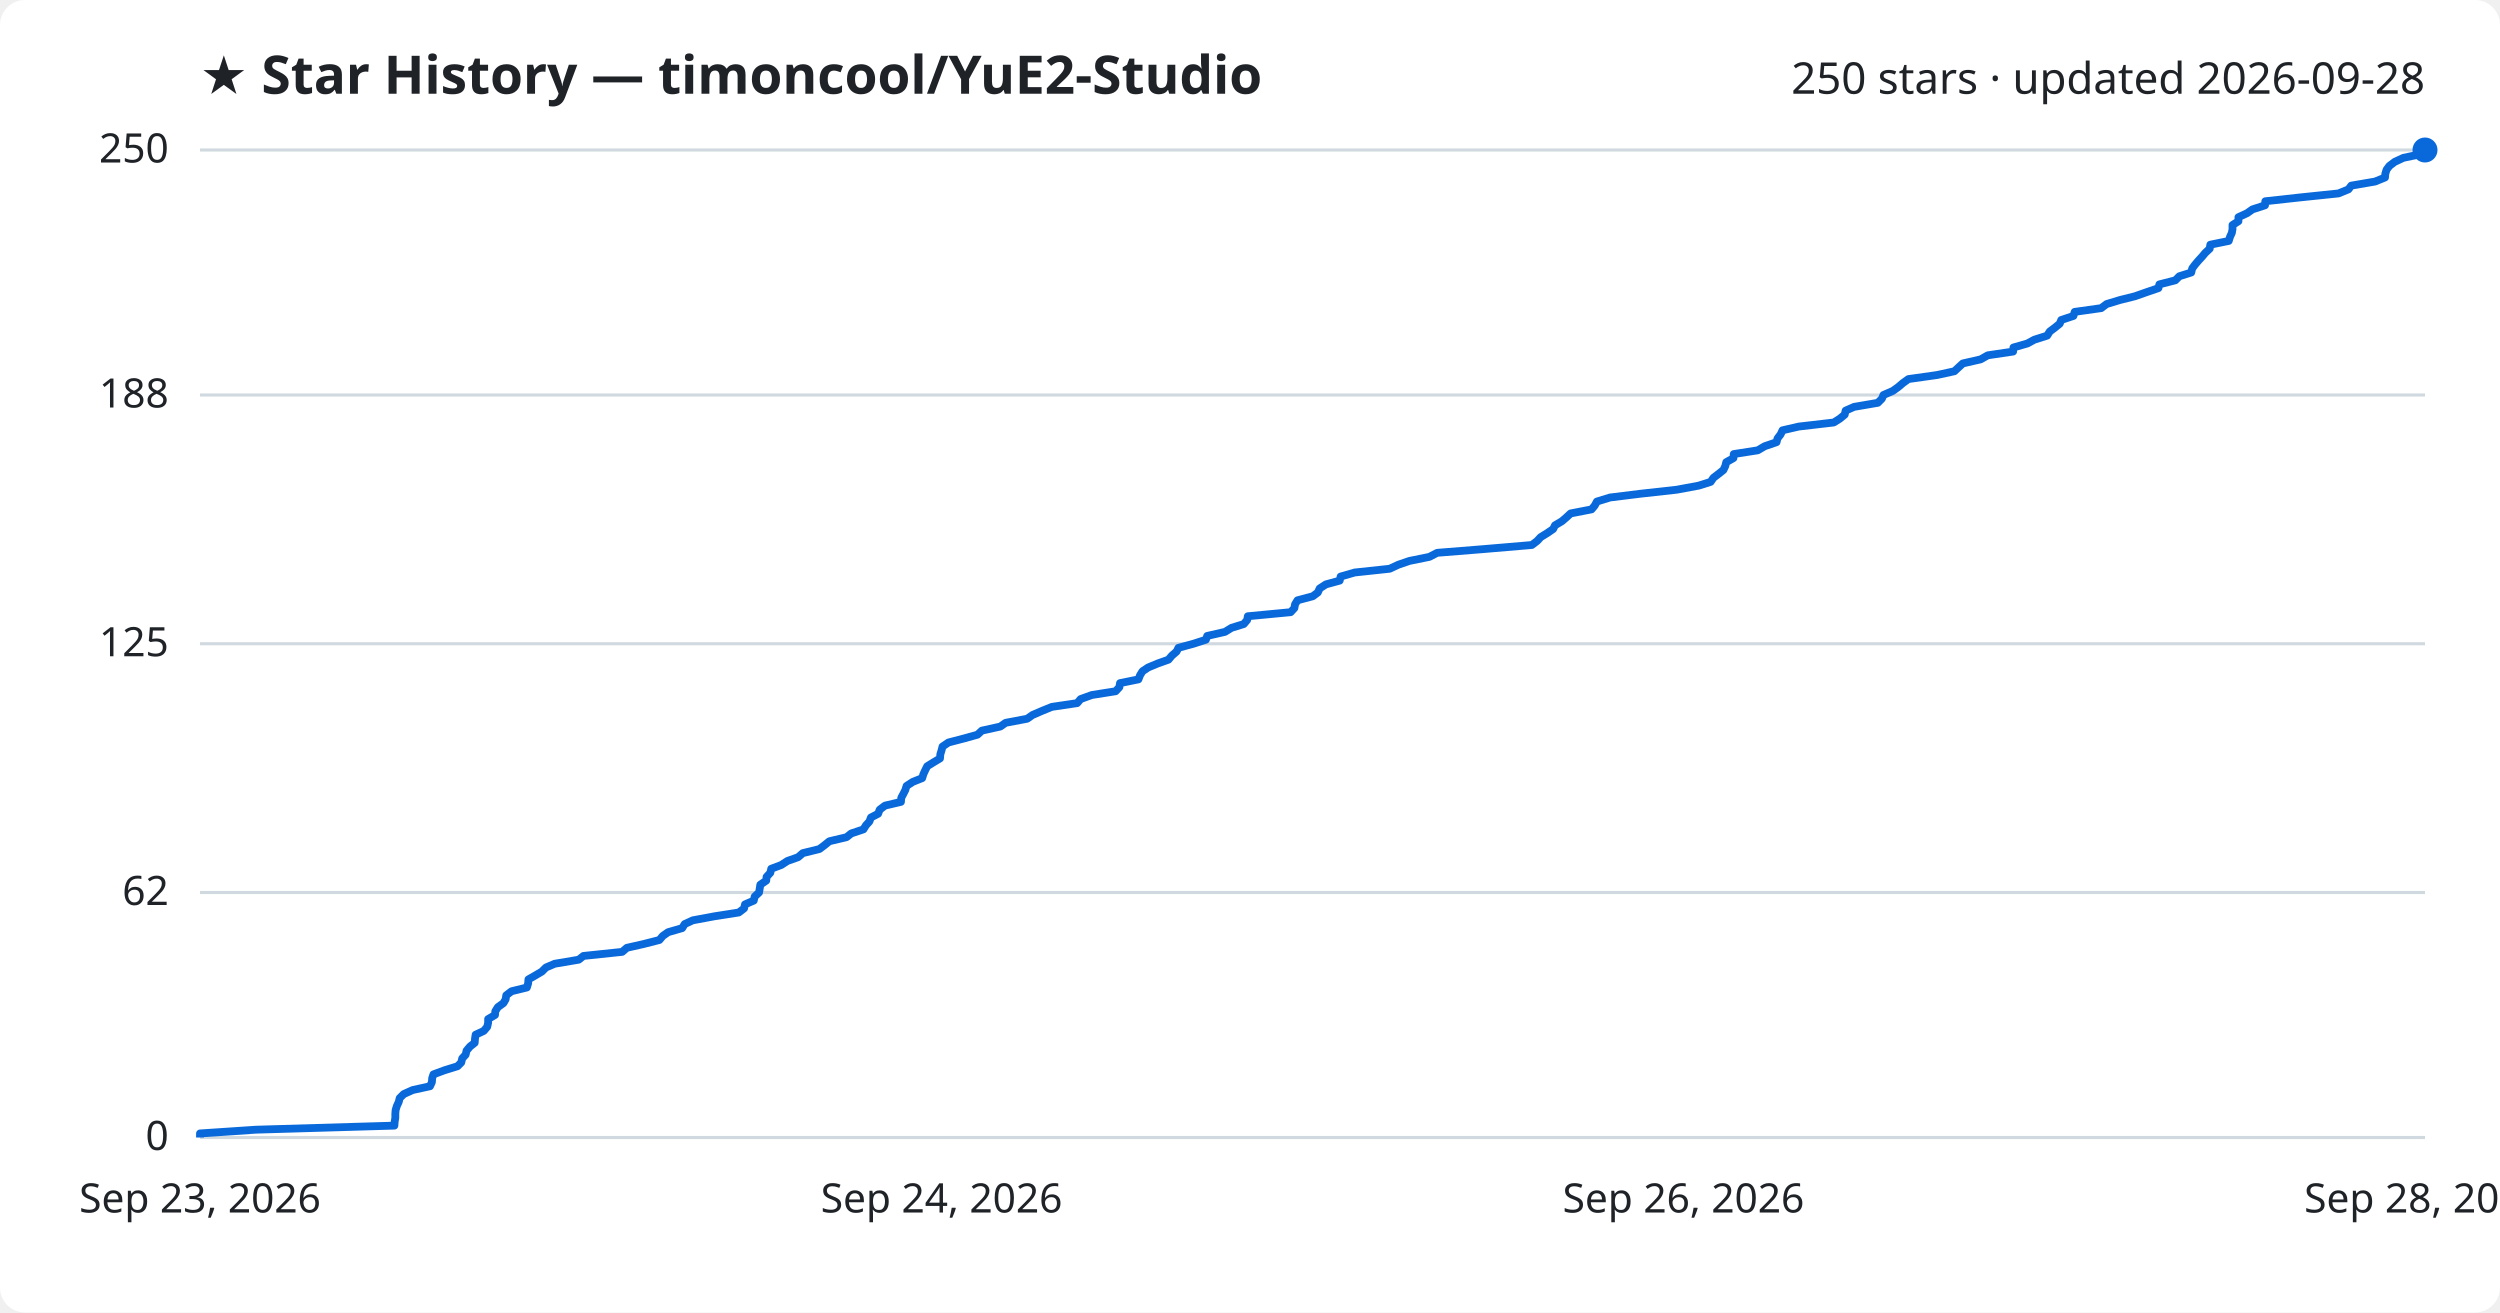
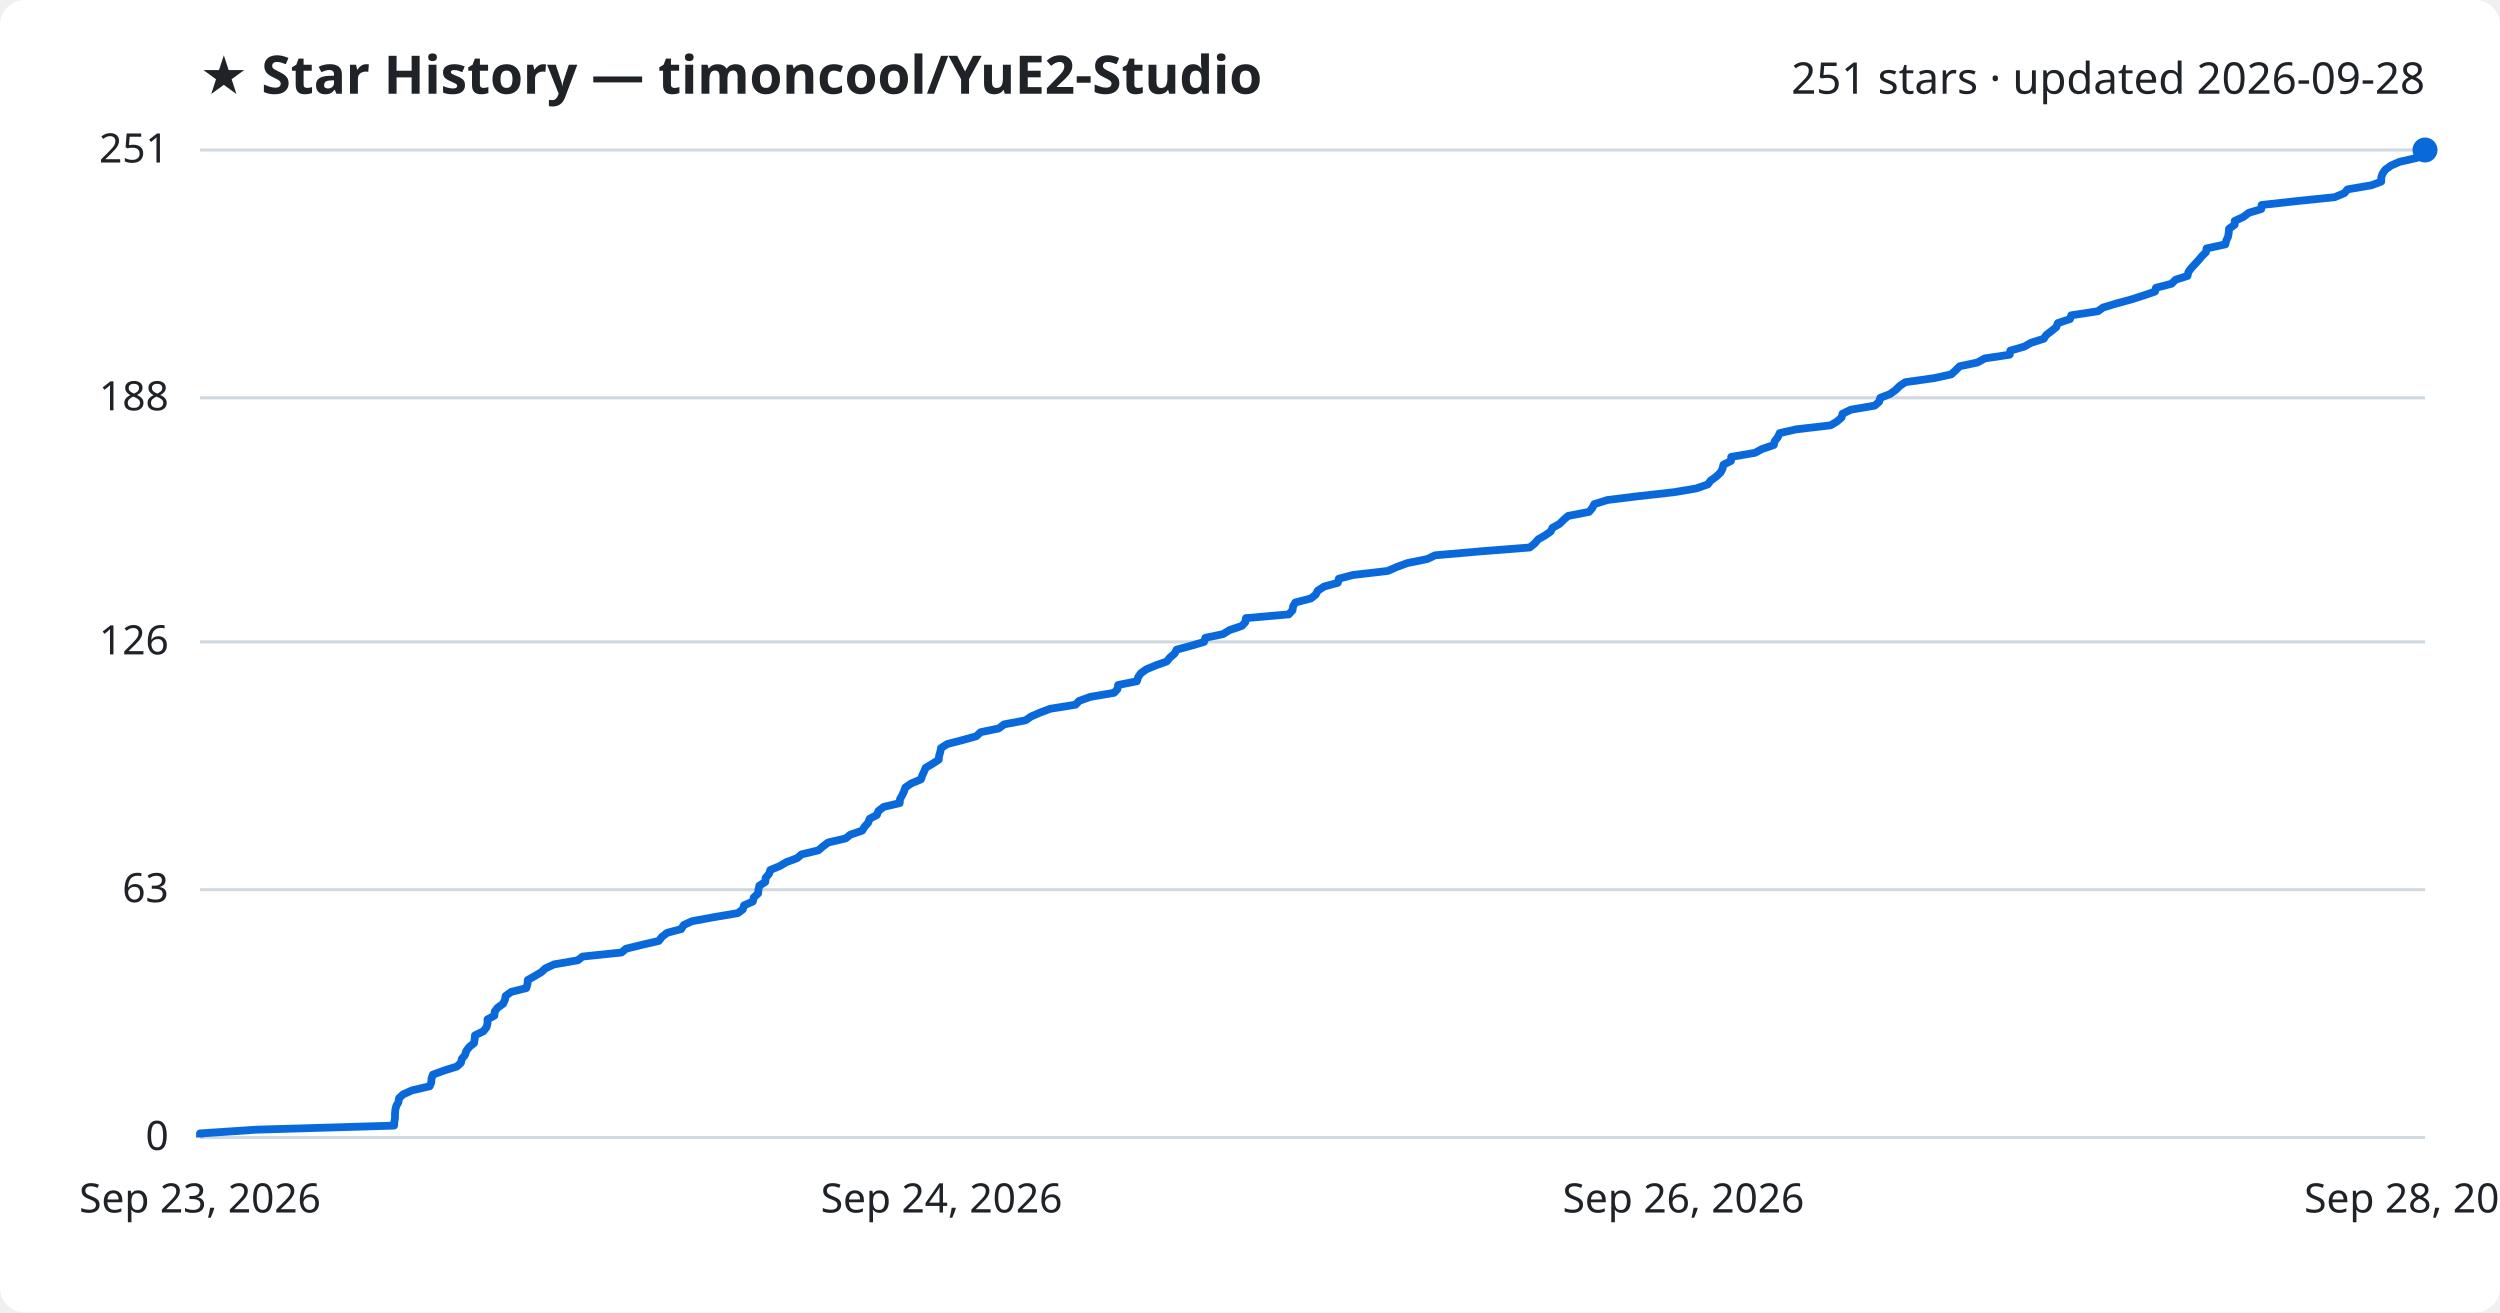
<svg xmlns="http://www.w3.org/2000/svg" viewBox="0 0 800 420" font-family="Segoe UI, sans-serif">
  <rect width="800" height="420" fill="#ffffff" rx="8" />
  <text x="64" y="30" fill="#1f2328" font-size="17" font-weight="700">★ Star History — timoncool/YuE2-Studio</text>
-   <text x="776" y="30" fill="#1f2328" font-size="14" text-anchor="end">250 stars · updated 2026-09-28</text>
+   <text x="776" y="30" fill="#1f2328" font-size="14" text-anchor="end">251 stars · updated 2026-09-28</text>
  <line x1="64" y1="364.0" x2="776" y2="364.0" stroke="#d1d9e0" stroke-width="1" />
  <text x="54" y="368.0" fill="#1f2328" font-size="13" text-anchor="end">0</text>
-   <line x1="64" y1="285.6" x2="776" y2="285.6" stroke="#d1d9e0" stroke-width="1" />
-   <text x="54" y="289.6" fill="#1f2328" font-size="13" text-anchor="end">62</text>
-   <line x1="64" y1="206.0" x2="776" y2="206.0" stroke="#d1d9e0" stroke-width="1" />
-   <text x="54" y="210.0" fill="#1f2328" font-size="13" text-anchor="end">125</text>
-   <line x1="64" y1="126.4" x2="776" y2="126.4" stroke="#d1d9e0" stroke-width="1" />
-   <text x="54" y="130.4" fill="#1f2328" font-size="13" text-anchor="end">188</text>
+   <line x1="64" y1="284.7" x2="776" y2="284.7" stroke="#d1d9e0" stroke-width="1" />
+   <text x="54" y="288.7" fill="#1f2328" font-size="13" text-anchor="end">63</text>
+   <line x1="64" y1="205.4" x2="776" y2="205.4" stroke="#d1d9e0" stroke-width="1" />
+   <text x="54" y="209.4" fill="#1f2328" font-size="13" text-anchor="end">126</text>
+   <line x1="64" y1="127.3" x2="776" y2="127.3" stroke="#d1d9e0" stroke-width="1" />
+   <text x="54" y="131.3" fill="#1f2328" font-size="13" text-anchor="end">188</text>
  <line x1="64" y1="48.0" x2="776" y2="48.0" stroke="#d1d9e0" stroke-width="1" />
-   <text x="54" y="52.0" fill="#1f2328" font-size="13" text-anchor="end">250</text>
-   <path d="M64.0,364.0 L64.0,362.7 L81.9,361.5 L126.2,360.2 L126.3,358.9 L126.5,357.7 L126.5,356.4 L126.6,355.2 L127.0,353.9 L127.6,352.6 L127.9,351.4 L129.2,350.1 L132.1,348.8 L137.6,347.6 L138.2,346.3 L138.3,345.0 L138.7,343.8 L142.2,342.5 L146.4,341.2 L147.6,340.0 L147.9,338.7 L149.0,337.5 L149.3,336.2 L150.4,334.9 L151.9,333.7 L152.0,332.4 L152.2,331.1 L154.8,329.9 L155.9,328.6 L156.2,327.3 L156.2,326.1 L158.4,324.8 L158.5,323.6 L159.3,322.3 L161.1,321.0 L161.8,319.8 L162.0,318.5 L163.7,317.2 L168.6,316.0 L169.0,314.7 L169.1,313.4 L171.2,312.2 L173.4,310.9 L174.7,309.6 L177.5,308.4 L185.2,307.1 L186.7,305.9 L199.1,304.6 L200.6,303.3 L205.9,302.1 L211.0,300.8 L212.1,299.5 L213.8,298.3 L218.3,297.0 L219.1,295.7 L221.7,294.5 L228.7,293.2 L236.4,292.0 L238.1,290.7 L238.4,289.4 L241.2,288.2 L241.5,286.9 L242.9,285.6 L243.1,284.4 L243.3,283.1 L245.2,281.8 L245.3,280.6 L246.5,279.3 L246.8,278.0 L250.0,276.8 L252.0,275.5 L255.4,274.3 L256.9,273.0 L262.2,271.7 L263.8,270.5 L265.4,269.2 L270.9,267.9 L272.4,266.7 L276.3,265.4 L277.1,264.1 L278.2,262.9 L278.7,261.6 L281.0,260.4 L281.5,259.1 L283.2,257.8 L288.3,256.6 L288.4,255.3 L289.1,254.0 L289.7,252.8 L290.1,251.5 L292.1,250.2 L295.1,249.0 L295.5,247.7 L296.1,246.4 L296.7,245.2 L298.8,243.9 L300.8,242.7 L300.9,241.4 L301.3,240.1 L301.6,238.9 L303.5,237.6 L308.5,236.3 L312.8,235.1 L314.2,233.8 L320.1,232.5 L321.8,231.3 L328.7,230.0 L330.4,228.8 L333.4,227.5 L336.6,226.2 L344.7,225.0 L345.8,223.7 L349.4,222.4 L357.0,221.2 L358.2,219.9 L358.4,218.6 L364.3,217.4 L364.8,216.1 L365.6,214.8 L367.4,213.6 L370.5,212.3 L373.9,211.1 L375.0,209.8 L376.5,208.5 L377.1,207.3 L381.9,206.0 L385.9,204.7 L386.3,203.5 L392.0,202.2 L394.1,200.9 L398.0,199.7 L399.1,198.4 L399.3,197.2 L413.0,195.9 L414.2,194.6 L414.4,193.4 L415.2,192.1 L420.1,190.8 L421.7,189.6 L422.3,188.3 L424.3,187.0 L428.7,185.8 L429.0,184.5 L433.5,183.2 L444.7,182.0 L447.5,180.7 L451.0,179.5 L457.4,178.2 L459.9,176.9 L474.9,175.7 L490.2,174.4 L491.9,173.1 L493.0,171.9 L495.1,170.6 L497.0,169.3 L497.6,168.1 L499.8,166.8 L501.2,165.6 L502.6,164.3 L509.3,163.0 L510.3,161.8 L511.0,160.5 L515.2,159.2 L524.9,158.0 L536.6,156.7 L543.6,155.4 L547.4,154.2 L548.3,152.9 L550.0,151.6 L551.5,150.4 L552.1,149.1 L552.4,147.9 L554.7,146.6 L554.8,145.3 L562.5,144.1 L564.7,142.8 L568.5,141.5 L568.8,140.3 L569.8,139.0 L570.4,137.7 L575.6,136.5 L586.8,135.2 L588.7,134.0 L590.3,132.7 L590.6,131.4 L593.3,130.2 L600.9,128.9 L602.2,127.6 L602.7,126.4 L605.7,125.1 L607.5,123.8 L608.9,122.6 L610.7,121.3 L619.9,120.0 L625.4,118.8 L626.8,117.5 L628.1,116.3 L633.8,115.0 L636.1,113.7 L644.2,112.5 L644.3,111.2 L648.8,109.9 L651.0,108.7 L655.1,107.4 L655.9,106.1 L657.5,104.9 L659.1,103.6 L659.6,102.4 L663.5,101.1 L663.9,99.8 L672.4,98.6 L674.1,97.3 L678.4,96.0 L683.2,94.8 L686.9,93.5 L690.7,92.2 L691.0,91.0 L696.1,89.7 L697.4,88.4 L701.2,87.2 L701.5,85.9 L702.4,84.7 L703.5,83.4 L704.7,82.1 L705.7,80.9 L707.1,79.6 L707.3,78.3 L713.2,77.1 L713.6,75.8 L714.2,74.5 L714.4,73.3 L714.4,72.0 L716.3,70.8 L716.3,69.5 L719.1,68.2 L720.8,67.0 L724.8,65.7 L724.9,64.4 L735.8,63.2 L748.3,61.9 L751.5,60.6 L752.4,59.4 L760.0,58.1 L763.2,56.8 L763.3,55.6 L763.7,54.3 L764.6,53.1 L766.3,51.8 L769.1,50.5 L774.8,49.3 L776.0,48.0 L776.0,48.0" fill="none" stroke="#0969da" stroke-width="2.5" stroke-linejoin="round" />
+   <text x="54" y="52.0" fill="#1f2328" font-size="13" text-anchor="end">251</text>
+   <path d="M64.0,364.0 L64.0,362.7 L81.9,361.5 L126.1,360.2 L126.2,359.0 L126.4,357.7 L126.4,356.4 L126.5,355.2 L126.8,353.9 L127.5,352.7 L127.7,351.4 L129.0,350.2 L131.9,348.9 L137.5,347.6 L138.0,346.4 L138.1,345.1 L138.5,343.9 L142.0,342.6 L146.2,341.3 L147.5,340.1 L147.8,338.8 L148.8,337.6 L149.2,336.3 L150.2,335.0 L151.7,333.8 L151.9,332.5 L152.0,331.3 L154.7,330.0 L155.7,328.7 L156.0,327.5 L156.0,326.2 L158.2,325.0 L158.3,323.7 L159.2,322.5 L161.0,321.2 L161.6,319.9 L161.8,318.7 L163.6,317.4 L168.4,316.2 L168.8,314.9 L168.9,313.6 L171.0,312.4 L173.2,311.1 L174.5,309.9 L177.3,308.6 L184.9,307.3 L186.4,306.1 L198.9,304.8 L200.3,303.6 L205.6,302.3 L210.8,301.1 L211.8,299.8 L213.5,298.5 L218.0,297.3 L218.8,296.0 L221.4,294.8 L228.4,293.5 L236.1,292.2 L237.7,291.0 L238.1,289.7 L240.9,288.5 L241.2,287.2 L242.6,285.9 L242.7,284.7 L243.0,283.4 L244.9,282.2 L245.0,280.9 L246.1,279.6 L246.5,278.4 L249.6,277.1 L251.6,275.9 L255.1,274.6 L256.5,273.4 L261.9,272.1 L263.4,270.8 L265.0,269.6 L270.6,268.3 L272.1,267.1 L275.9,265.8 L276.7,264.5 L277.8,263.3 L278.3,262.0 L280.6,260.8 L281.1,259.5 L282.8,258.2 L287.9,257.0 L288.0,255.7 L288.7,254.5 L289.3,253.2 L289.7,252.0 L291.6,250.7 L294.7,249.4 L295.1,248.2 L295.7,246.9 L296.2,245.7 L298.4,244.4 L300.4,243.1 L300.5,241.9 L300.9,240.6 L301.1,239.4 L303.1,238.1 L308.1,236.8 L312.4,235.6 L313.8,234.3 L319.6,233.1 L321.3,231.8 L328.2,230.5 L329.9,229.3 L332.9,228.0 L336.1,226.8 L344.2,225.5 L345.3,224.3 L348.9,223.0 L356.5,221.7 L357.6,220.5 L357.8,219.2 L363.8,218.0 L364.2,216.7 L365.1,215.4 L366.8,214.2 L369.9,212.9 L373.3,211.7 L374.4,210.4 L375.9,209.1 L376.5,207.9 L381.3,206.6 L385.3,205.4 L385.7,204.1 L391.4,202.9 L393.5,201.6 L397.4,200.3 L398.5,199.1 L398.7,197.8 L412.4,196.6 L413.6,195.3 L413.8,194.0 L414.5,192.8 L419.5,191.5 L421.0,190.3 L421.7,189.0 L423.7,187.7 L428.1,186.5 L428.4,185.2 L432.9,184.0 L444.1,182.7 L446.8,181.5 L450.3,180.2 L456.7,178.9 L459.2,177.7 L474.1,176.4 L489.5,175.2 L491.1,173.9 L492.2,172.6 L494.3,171.4 L496.2,170.1 L496.8,168.9 L499.1,167.6 L500.4,166.3 L501.8,165.1 L508.5,163.8 L509.5,162.6 L510.2,161.3 L514.4,160.0 L524.1,158.8 L535.7,157.5 L542.8,156.3 L546.5,155.0 L547.4,153.8 L549.2,152.5 L550.6,151.2 L551.2,150.0 L551.5,148.7 L553.9,147.5 L554.0,146.2 L561.6,144.9 L563.8,143.7 L567.6,142.4 L567.9,141.2 L568.9,139.9 L569.5,138.6 L574.7,137.4 L585.8,136.1 L587.8,134.9 L589.3,133.6 L589.6,132.4 L592.3,131.1 L599.9,129.8 L601.3,128.6 L601.7,127.3 L604.8,126.1 L606.6,124.8 L607.9,123.5 L609.7,122.3 L618.9,121.0 L624.4,119.8 L625.8,118.5 L627.1,117.2 L632.8,116.0 L635.1,114.7 L643.1,113.5 L643.3,112.2 L647.8,110.9 L649.9,109.7 L654.0,108.4 L654.8,107.2 L656.5,105.9 L658.0,104.7 L658.5,103.4 L662.4,102.1 L662.8,100.9 L671.3,99.6 L673.0,98.4 L677.3,97.1 L682.1,95.8 L685.8,94.6 L689.6,93.3 L689.9,92.1 L694.9,90.8 L696.2,89.5 L700.0,88.3 L700.3,87.0 L701.2,85.8 L702.4,84.5 L703.5,83.3 L704.6,82.0 L705.9,80.7 L706.1,79.5 L712.1,78.2 L712.4,77.0 L713.0,75.7 L713.2,74.4 L713.3,73.2 L715.1,71.9 L715.1,70.7 L717.9,69.4 L719.6,68.1 L723.6,66.9 L723.7,65.6 L734.5,64.4 L747.1,63.1 L750.2,61.8 L751.2,60.6 L758.8,59.3 L762.0,58.1 L762.0,56.8 L762.4,55.6 L763.3,54.3 L765.1,53.0 L767.8,51.8 L773.5,50.5 L774.7,49.3 L776.0,48.0 L776.0,48.0" fill="none" stroke="#0969da" stroke-width="2.5" stroke-linejoin="round" />
  <circle cx="776.0" cy="48.0" r="4" fill="#0969da" />
  <text x="64.0" y="388" fill="#1f2328" font-size="13" text-anchor="middle">Sep 23, 2026</text>
  <text x="301.3" y="388" fill="#1f2328" font-size="13" text-anchor="middle">Sep 24, 2026</text>
  <text x="538.7" y="388" fill="#1f2328" font-size="13" text-anchor="middle">Sep 26, 2026</text>
  <text x="776.0" y="388" fill="#1f2328" font-size="13" text-anchor="middle">Sep 28, 2026</text>
</svg>
